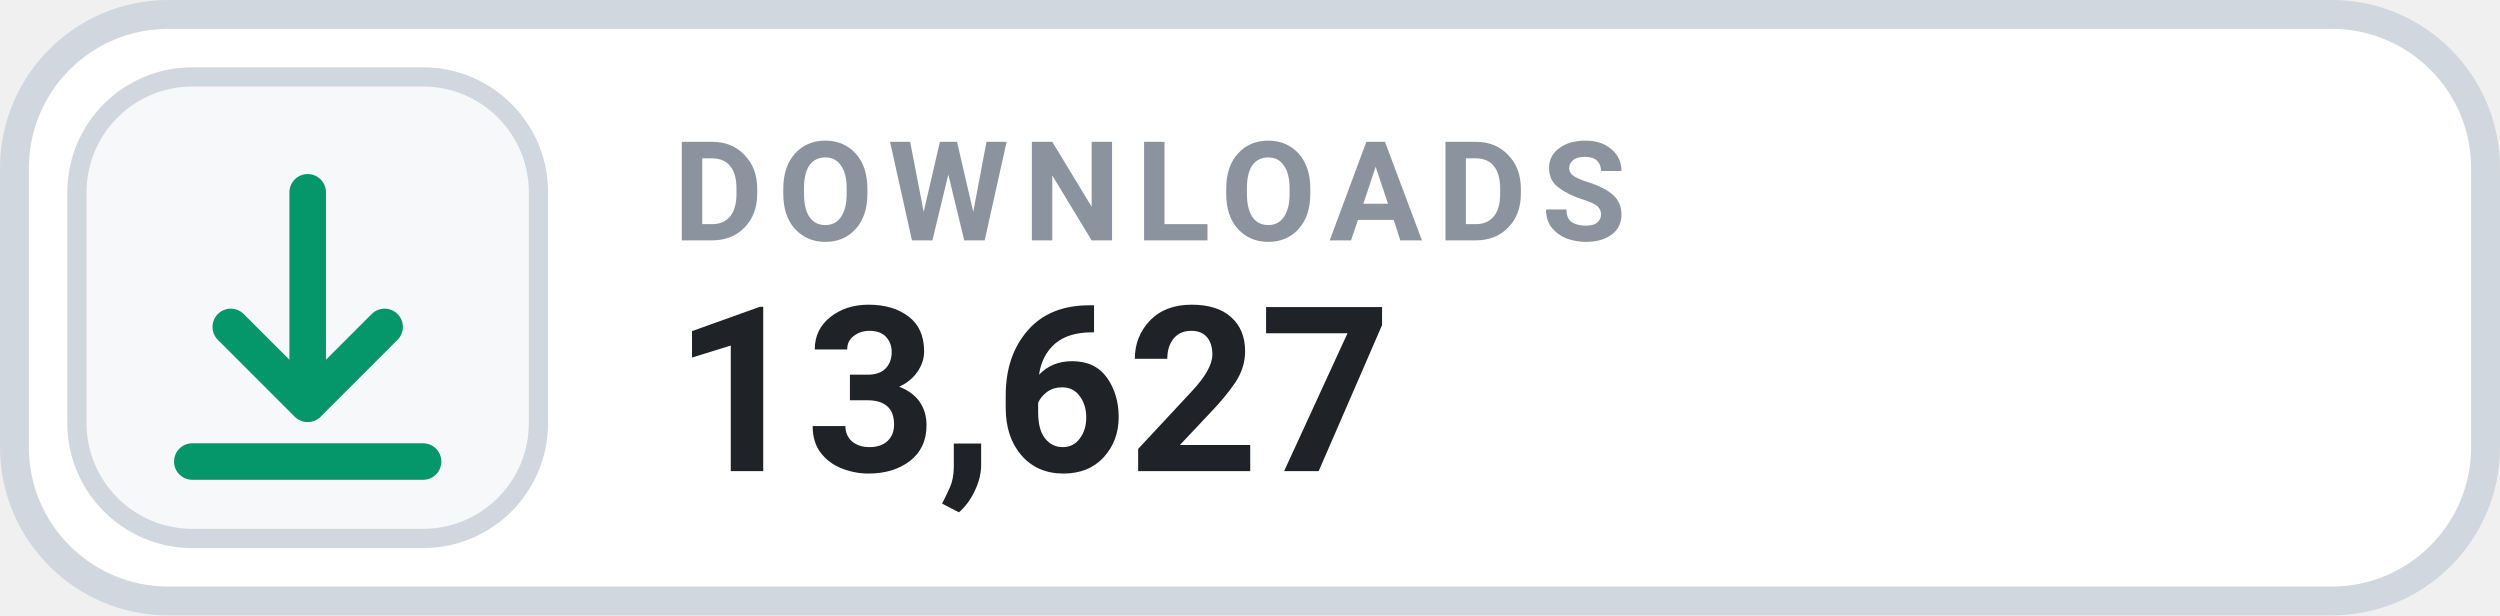
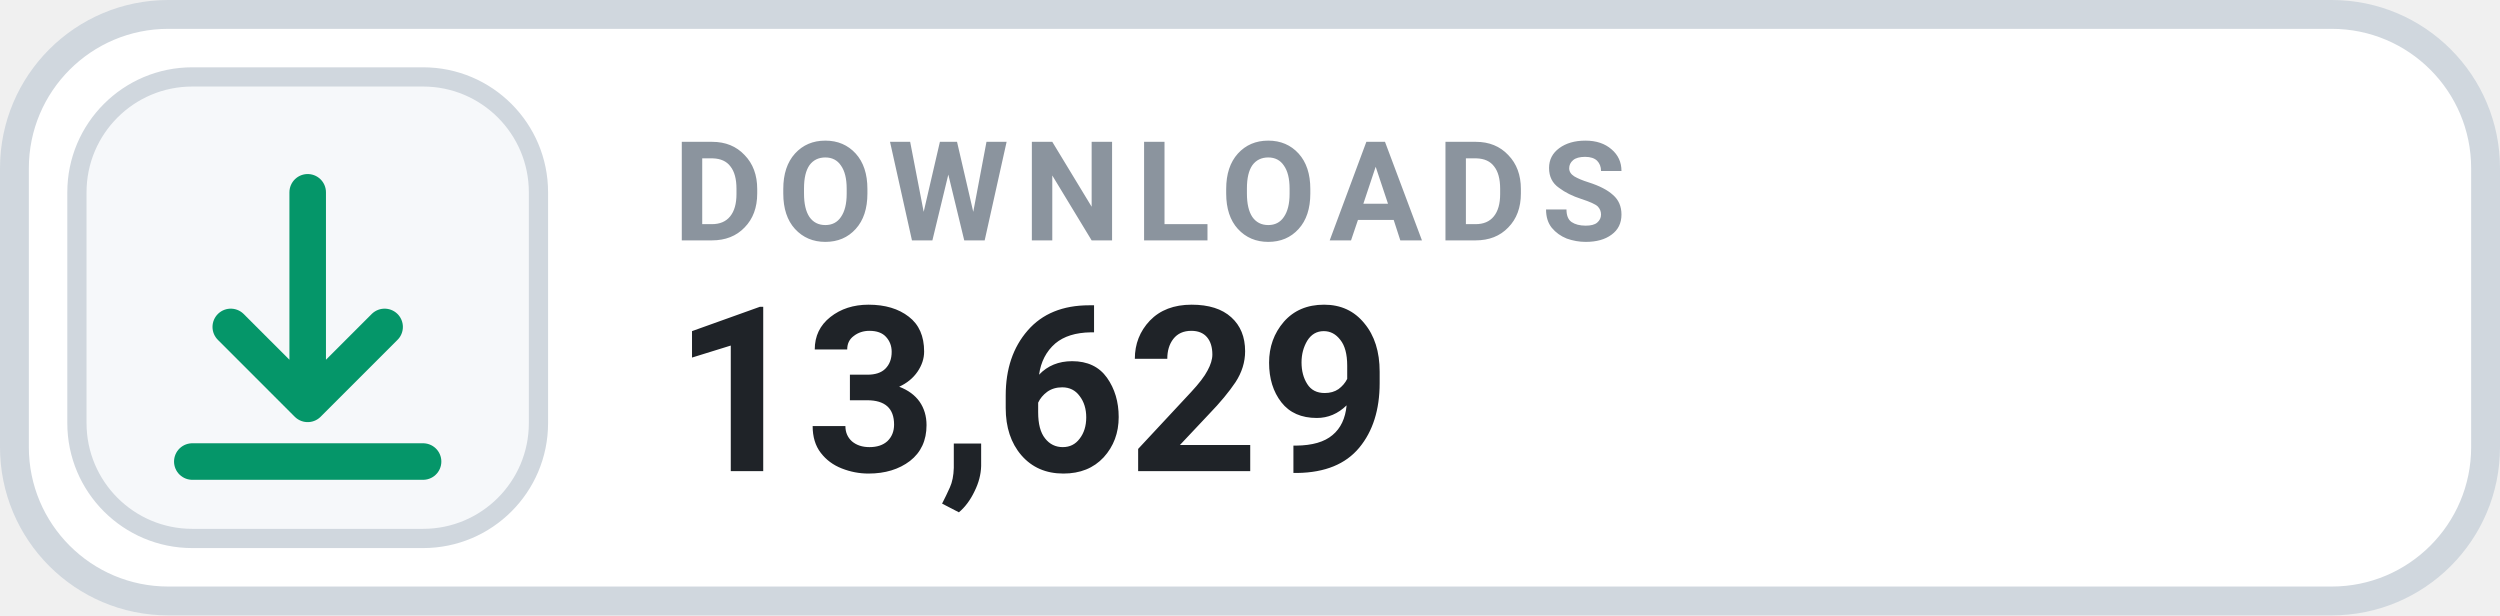
- <svg xmlns="http://www.w3.org/2000/svg" width="130" height="32" viewBox="0 0 130 32" role="img" aria-label="DOWNLOADS 13,627">
+ <svg xmlns="http://www.w3.org/2000/svg" width="130" height="32" viewBox="0 0 130 32" role="img" aria-label="DOWNLOADS 13,629">
  <rect x=".75" y=".75" width="128.5" height="30.5" rx="8" fill="#FFFFFF" stroke="#D0D7DE" stroke-width="1.5" />
  <rect x="4" y="4" width="24" height="24" rx="6" fill="#F6F8FA" stroke="#D0D7DE" stroke-width="1" />
  <g transform="translate(16 16)" style="color:#059669;">
    <path d="M0 -6 v11 m0 0 l4 -4 m-4 4 l-4 -4 M-6 8 h12" fill="none" stroke="currentColor" stroke-width="1.9" stroke-linecap="round" stroke-linejoin="round" />
  </g>
  <text x="35" y="12.5" fill="#8B949E" font-family="-apple-system,BlinkMacSystemFont,'Segoe UI',Roboto,Helvetica,Arial,sans-serif" font-size="7.2" font-weight="700" letter-spacing=".75">DOWNLOADS</text>
-   <text x="35" y="24.5" fill="#1F2328" font-family="-apple-system,BlinkMacSystemFont,'Segoe UI',Roboto,Helvetica,Arial,sans-serif" font-size="12" font-weight="700">13,627</text>
+   <text x="35" y="24.5" fill="#1F2328" font-family="-apple-system,BlinkMacSystemFont,'Segoe UI',Roboto,Helvetica,Arial,sans-serif" font-size="12" font-weight="700">13,629</text>
</svg>
